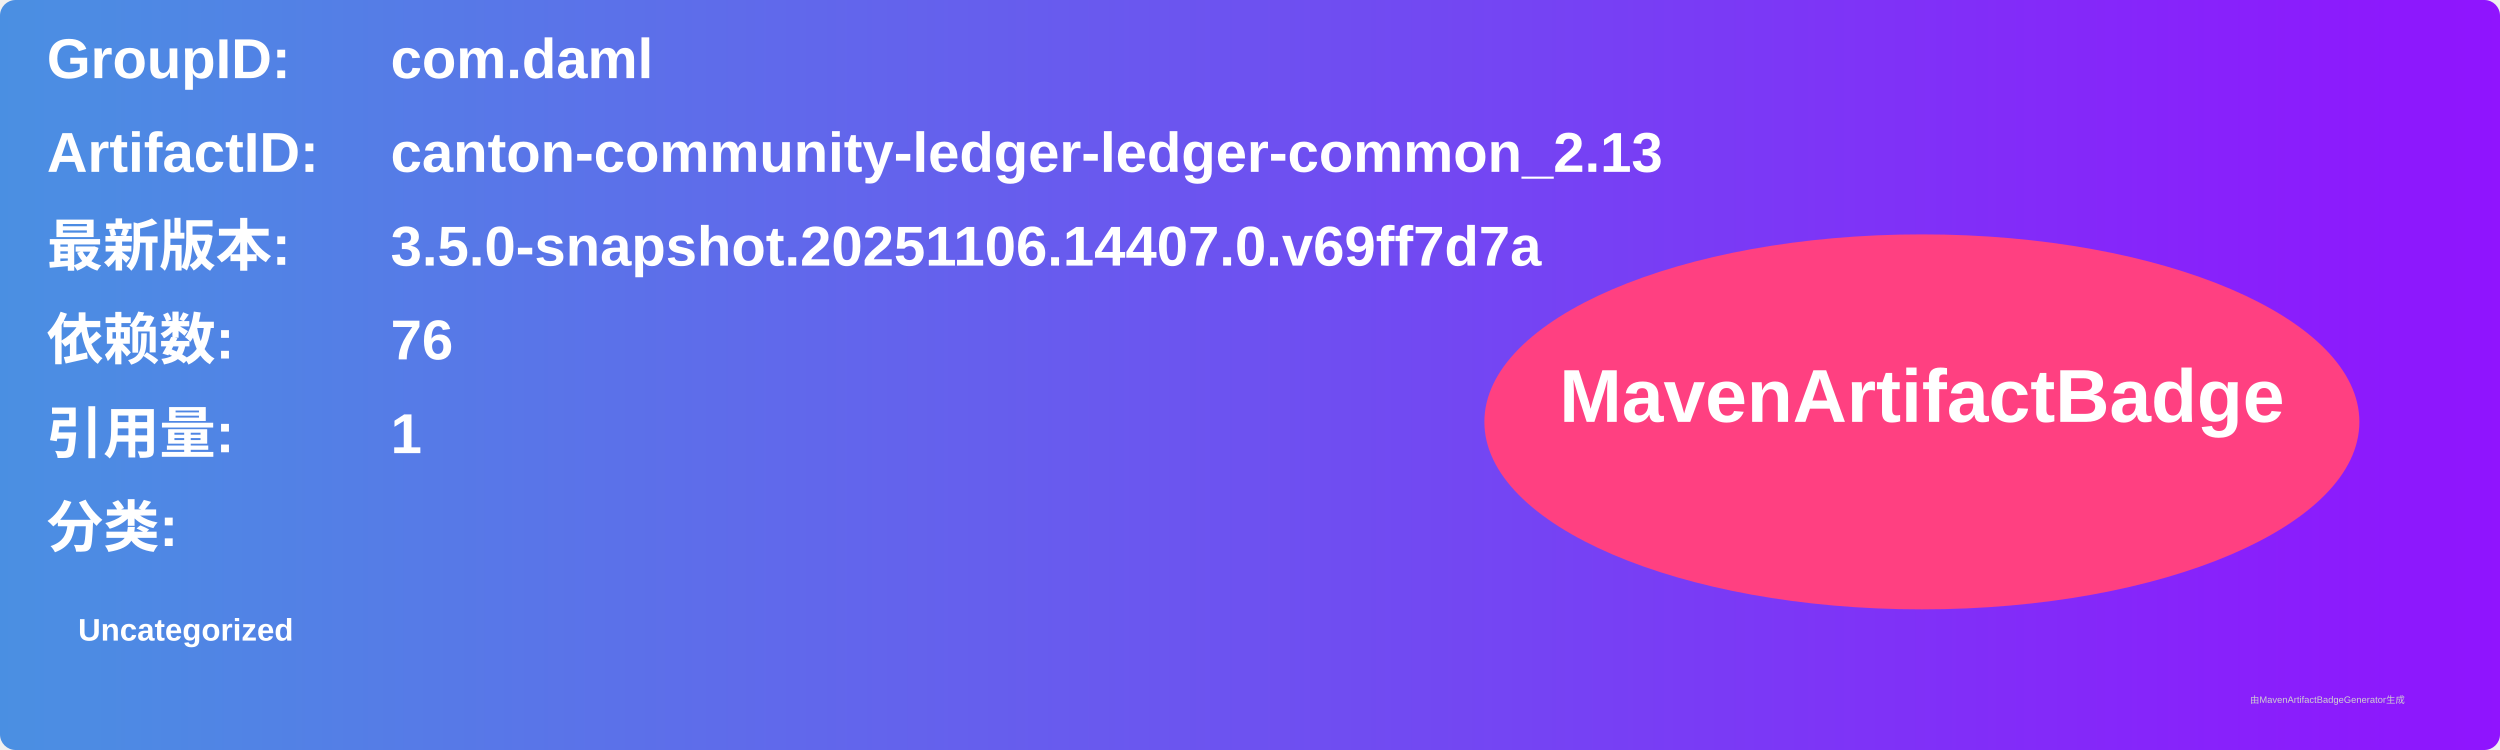
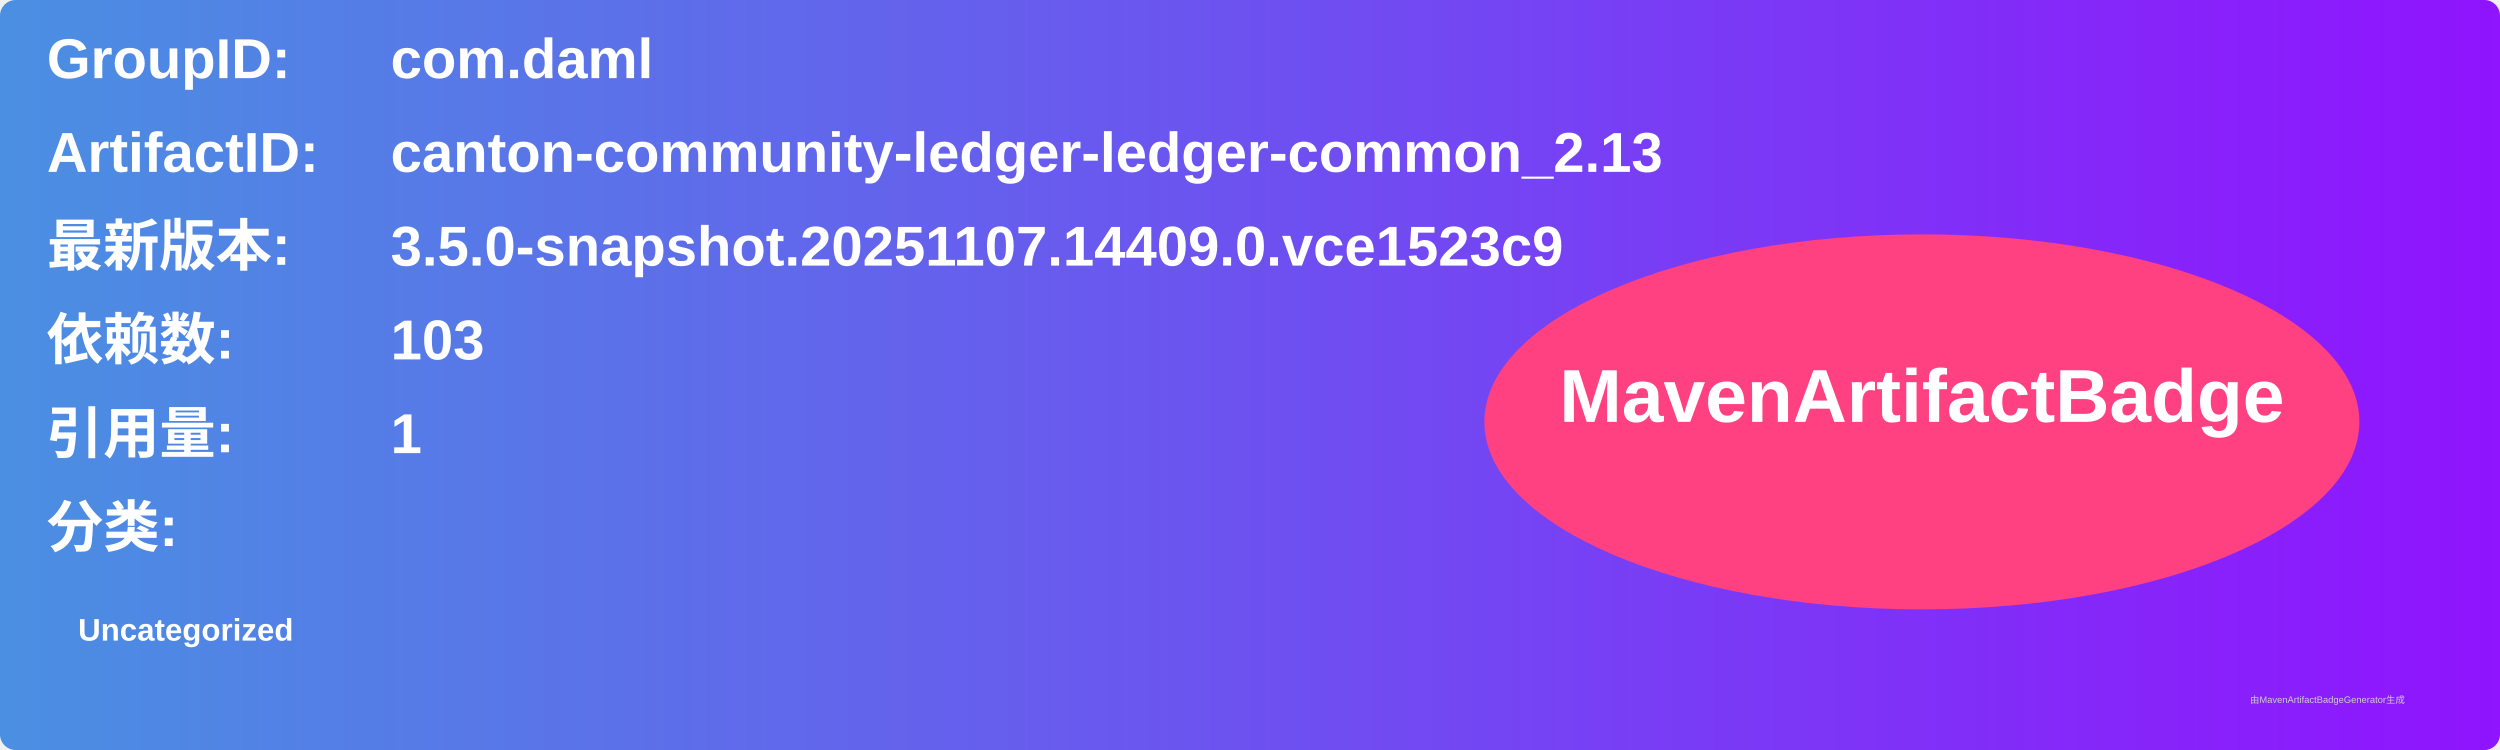
<svg xmlns="http://www.w3.org/2000/svg" width="800" height="240" viewBox="0 0 800 240">
  <linearGradient id="grad" x1="0%" y1="0%" x2="100%" y2="0%">
    <stop offset="0%" stop-color="#4a90e2" />
    <stop offset="100%" stop-color="#9013fe" />
  </linearGradient>
  <rect width="100%" height="100%" rx="5" ry="5" fill="url(#grad)" />
  <g transform="translate(15, 15)">
    <text x="0" y="10" font-family="Arial" font-size="18" fill="white" font-weight="bold" width="260">GroupID:</text>
    <text x="110" y="10" font-family="Arial" font-size="18" fill="white" font-weight="bold" width="460">com.daml</text>
    <text x="0" y="40" font-family="Arial" font-size="18" fill="white" font-weight="bold" width="260">ArtifactID:</text>
    <text x="110" y="40" font-family="Arial" font-size="18" fill="white" font-weight="bold" width="460">canton-community-ledger-ledger-common_2.13</text>
    <text x="0" y="70" font-family="Arial" font-size="18" fill="white" font-weight="bold">最新版本:</text>
    <text x="110" y="70" font-family="Arial" font-size="18" fill="white" font-weight="bold">
-       <tspan font-weight="bold">3.5.0-snapshot.20251106.14407.0.v69ff7d7a</tspan>
+       <tspan font-weight="bold">3.5.0-snapshot.20251107.14409.0.vce1523c9</tspan>
    </text>
    <text x="0" y="100" font-family="Arial" font-size="18" fill="white" font-weight="bold">依赖数: </text>
    <text x="110" y="100" font-family="Arial" font-size="18" fill="white">
-       <tspan font-weight="bold">76</tspan>
+       <tspan font-weight="bold">103</tspan>
    </text>
    <text x="0" y="130" font-family="Arial" font-size="18" fill="white" font-weight="bold">引用量: </text>
    <text x="110" y="130" font-family="Arial" font-size="18" fill="white">
      <tspan font-weight="bold">1</tspan>
    </text>
    <text x="0" y="160" font-family="Arial" font-size="18" fill="white" font-weight="bold">分类:</text>
    <text x="10" y="190" font-family="Arial" font-size="10" fill="white">
      <tspan font-weight="bold">Uncategorized</tspan>
    </text>
    <ellipse cx="600" cy="120" rx="140" ry="60" fill="#ff4081" />
    <text x="600" y="120" text-anchor="middle" font-family="Arial" font-size="24" fill="white" font-weight="bold">MavenArtifactBadge</text>
  </g>
  <text x="720" y="225" font-family="Arial" font-size="3" fill="#d0d0d0">由MavenArtifactBadgeGenerator生成</text>
</svg>
